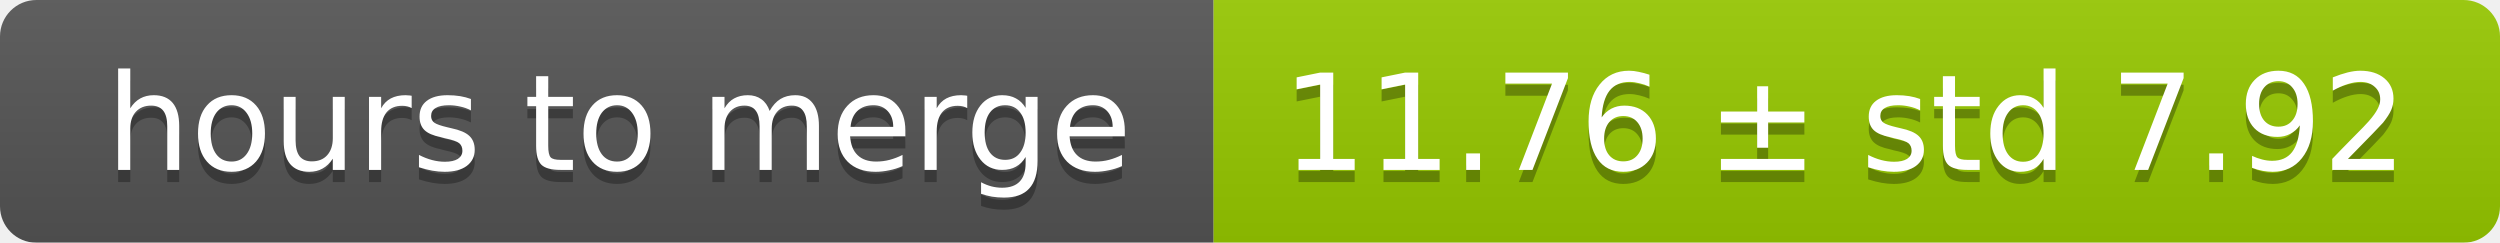
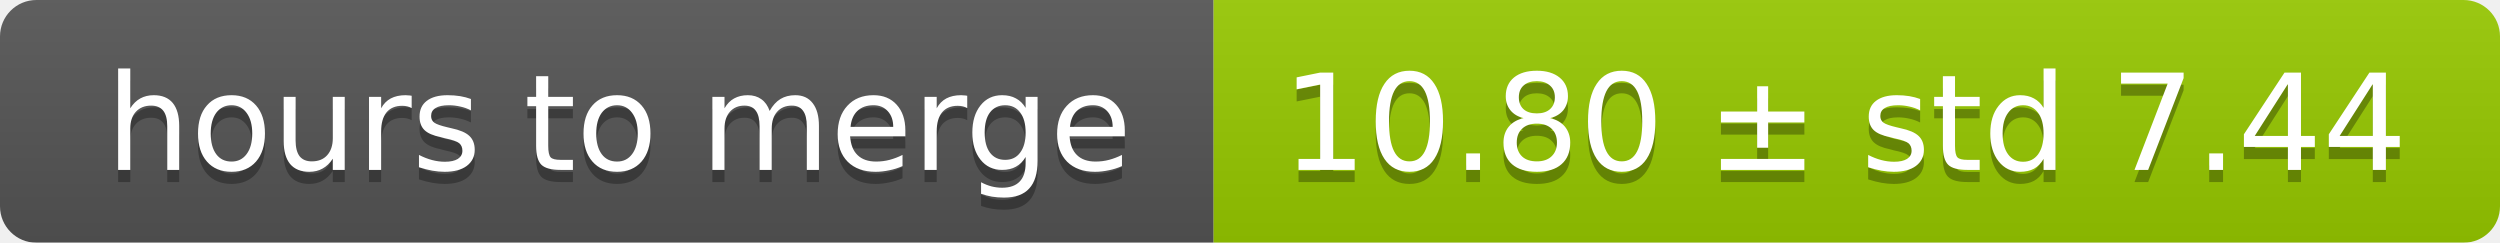
<svg xmlns="http://www.w3.org/2000/svg" width="206" height="20">
  <linearGradient id="smooth" x2="0" y2="100%">
    <stop offset="0" stop-color="#bbb" stop-opacity=".1" />
    <stop offset="1" stop-opacity=".1" />
  </linearGradient>
  <mask id="round">
    <rect width="206" height="20" rx="3" fill="#fff" />
  </mask>
  <g mask="url(#round)">
    <rect width="100" height="20" fill="#555" />
    <rect x="100" width="106" height="20" fill="#97ca00" />
    <rect width="206" height="20" fill="url(#smooth)" />
  </g>
  <g fill="#fff" text-anchor="middle" font-family="DejaVu Sans,Verdana,Geneva,sans-serif" font-size="11">
    <text x="51" y="15" fill="#010101" fill-opacity=".3">hours to merge</text>
    <text x="51" y="14">hours to merge</text>
-     <text x="152" y="15" fill="#010101" fill-opacity=".3">11.76 ± std 7.92</text>
-     <text x="152" y="14">11.76 ± std 7.92</text>
+     <text x="152" y="15" fill="#010101" fill-opacity=".3">10.80 ± std 7.44</text>
+     <text x="152" y="14">10.80 ± std 7.44</text>
  </g>
</svg>
